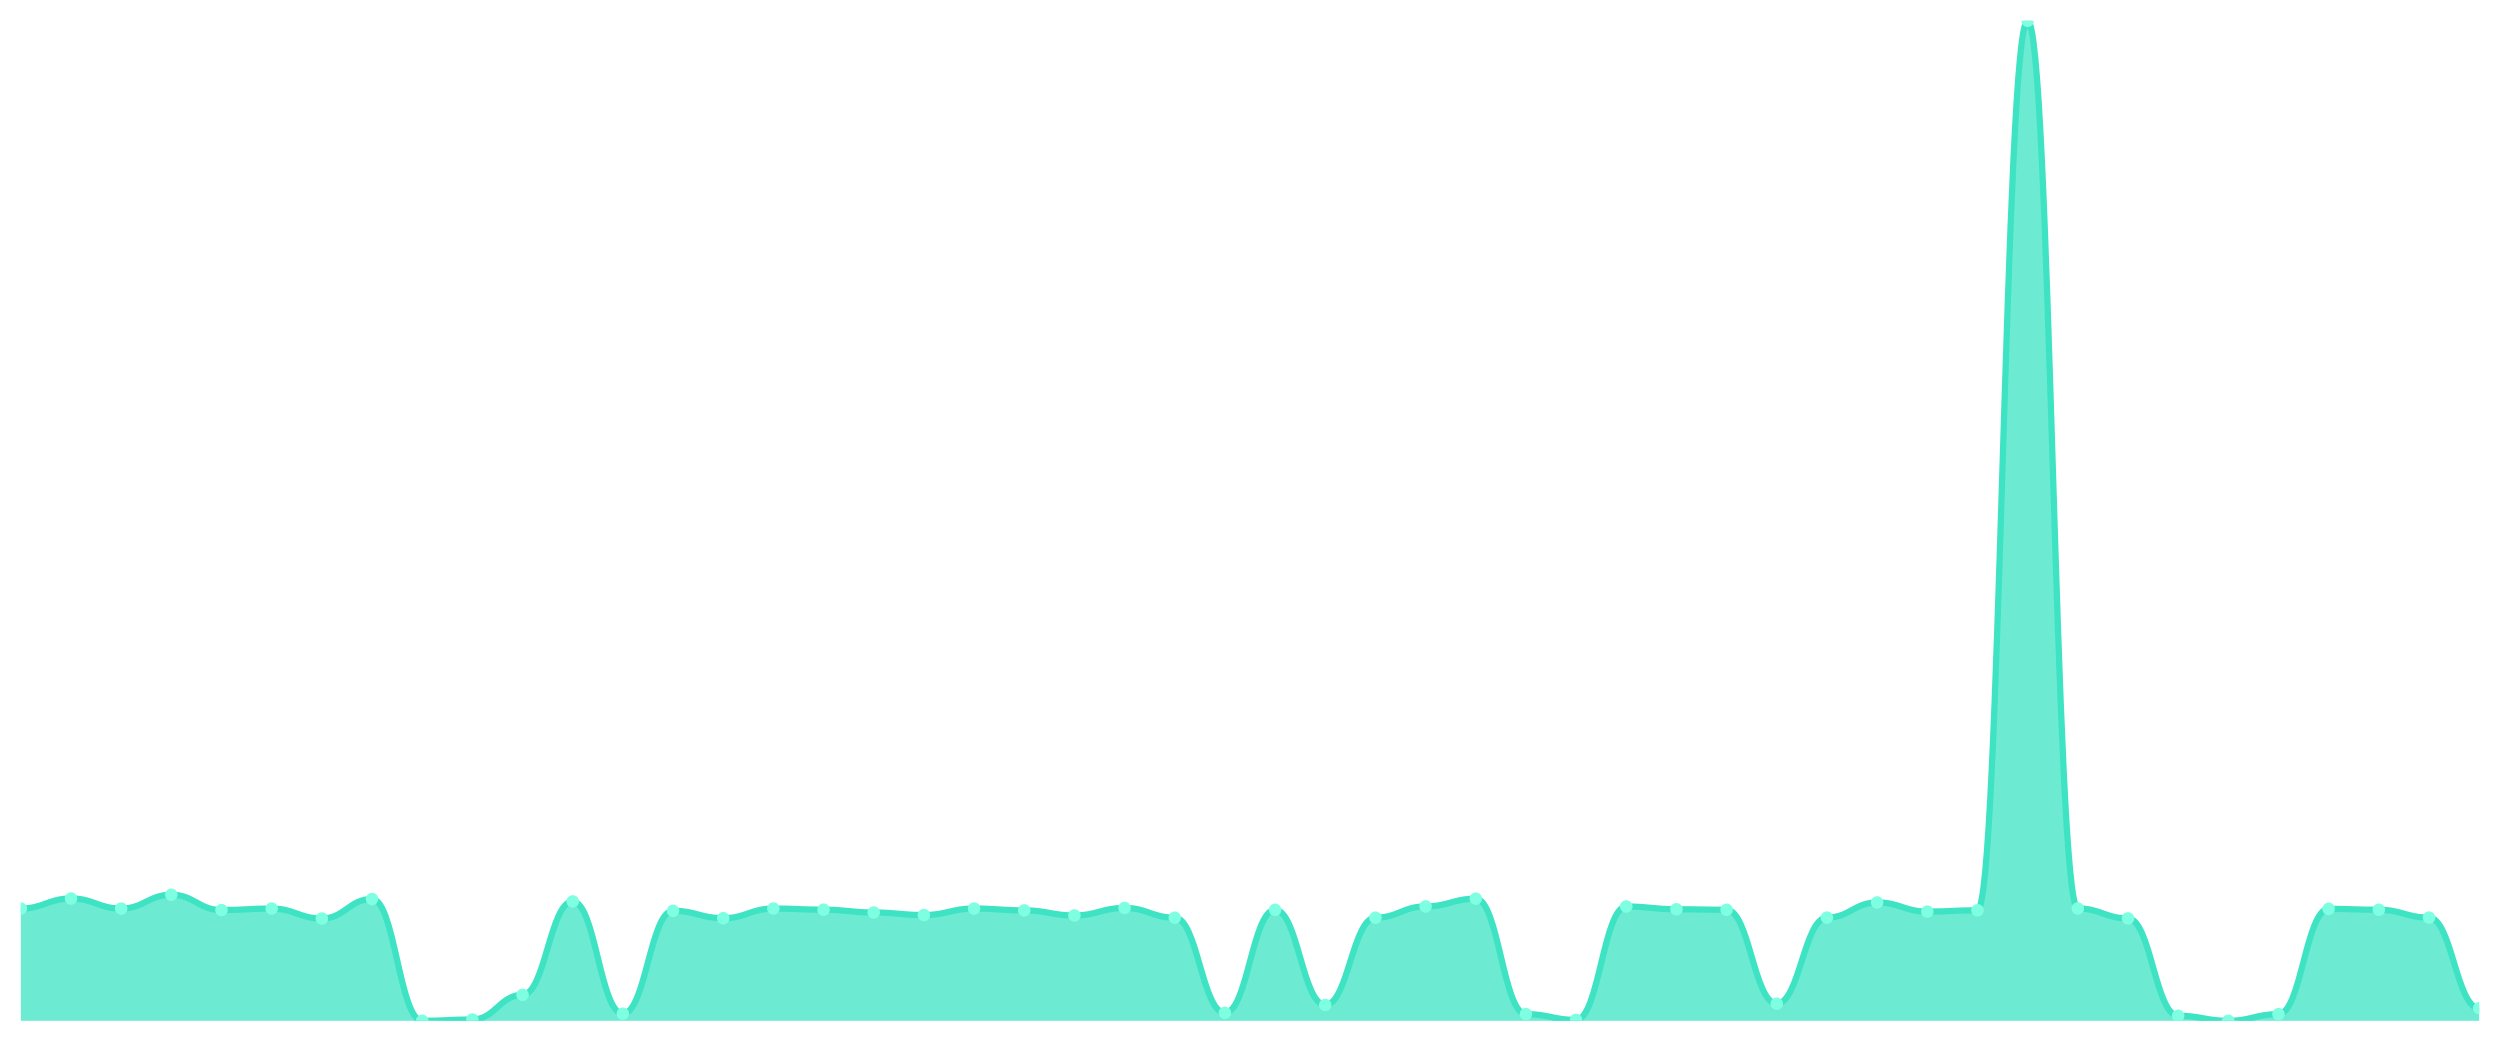
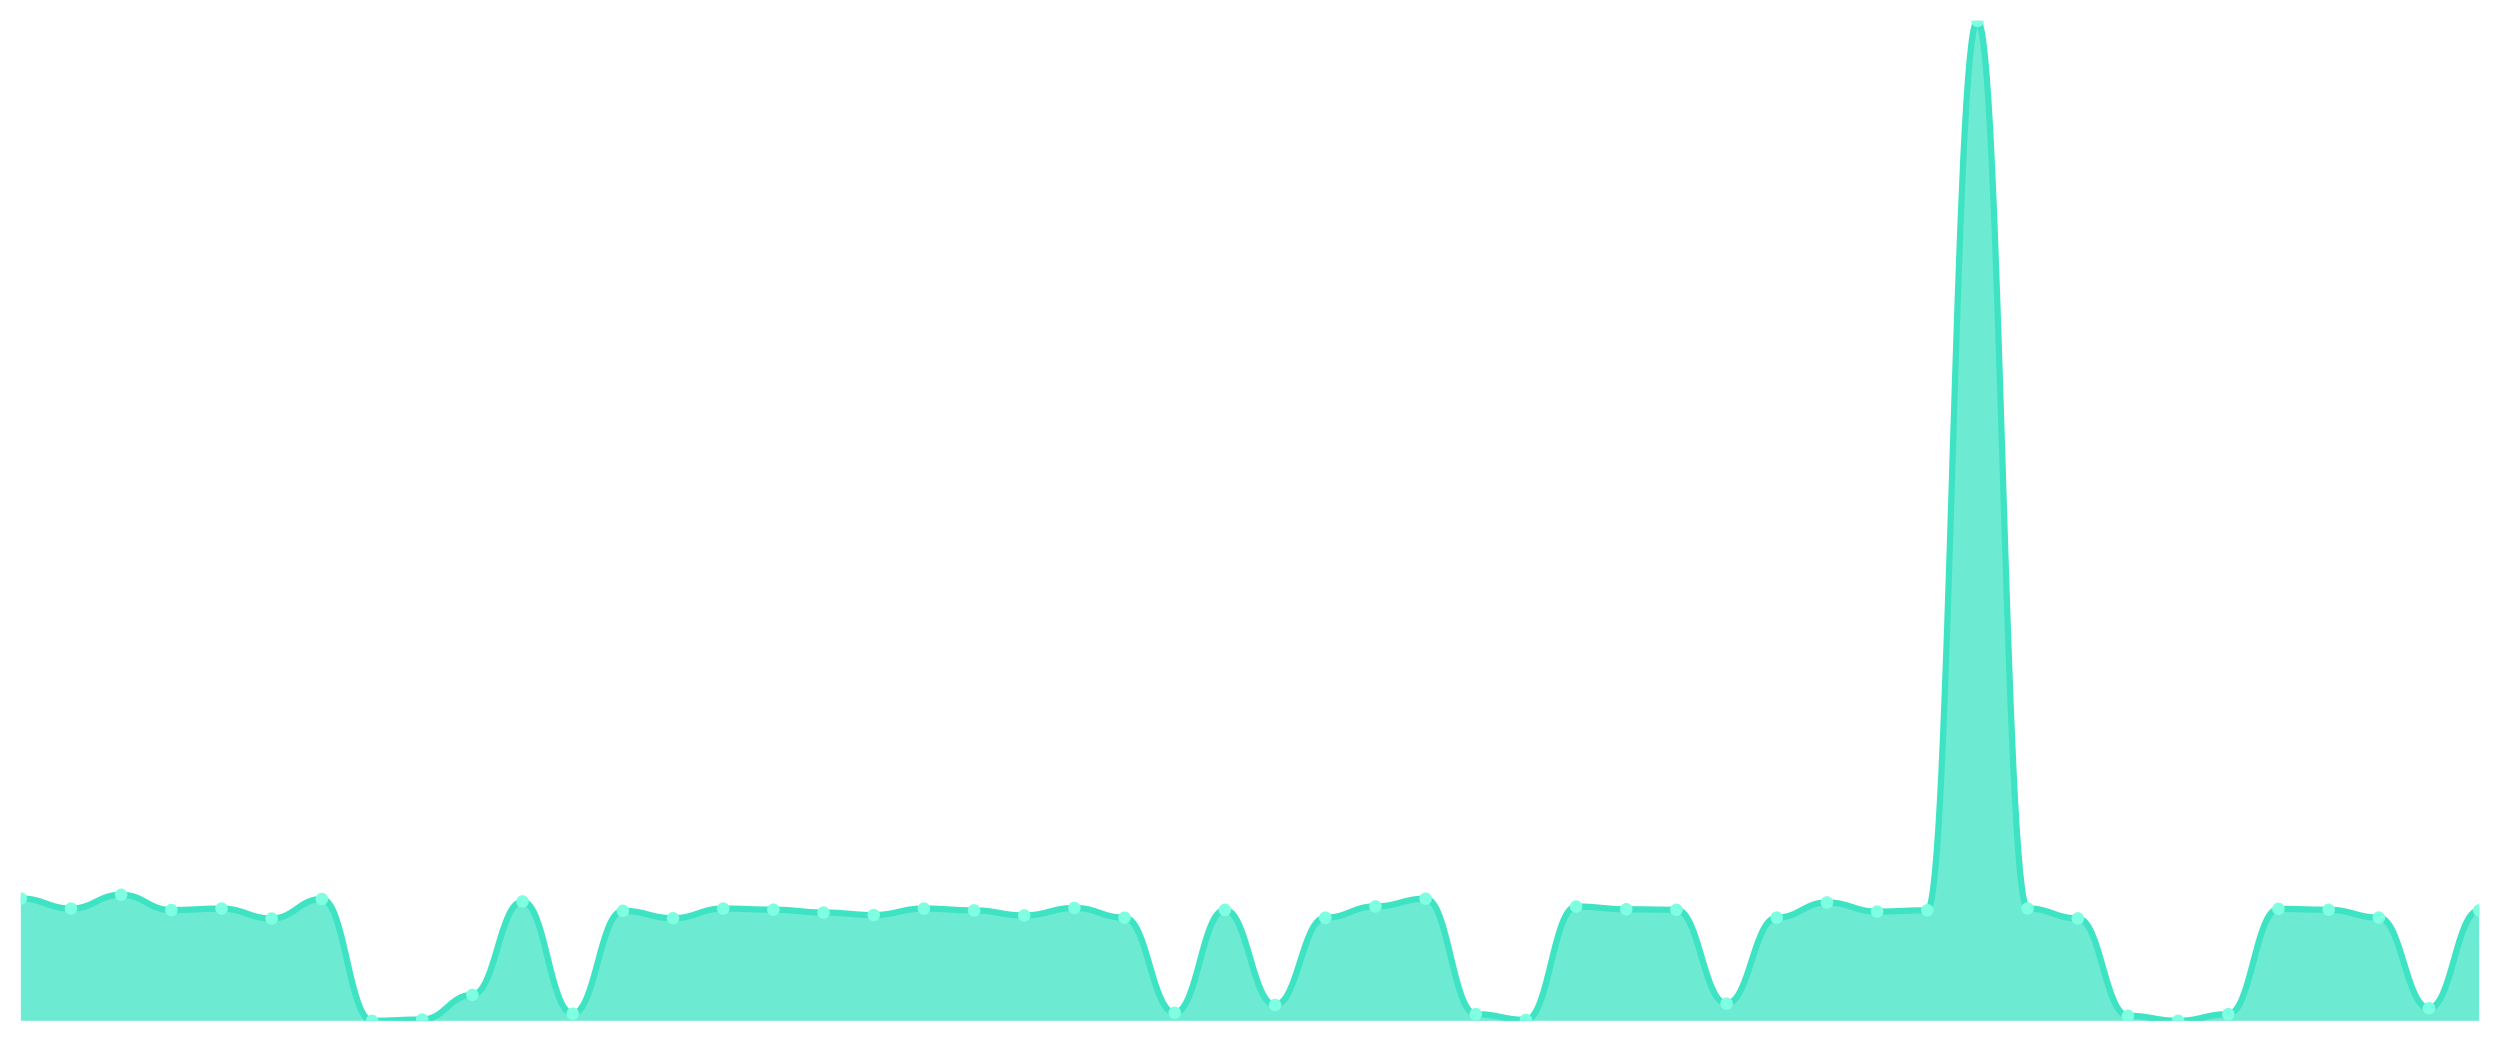
<svg xmlns="http://www.w3.org/2000/svg" viewBox="0 0 1200 500" width="1200" height="500">
  <defs>
    <clipPath id="c">
      <rect x="10" y="10" width="1180" height="480" />
    </clipPath>
  </defs>
  <rect width="1200" height="500" fill="none" />
  <g clip-path="url(#c)">
-     <path d="M 10,490 L 10,436.104 C 20.837,436.104 23.245,431.279 34.082,431.279 C 44.918,431.279 47.327,436.104 58.163,436.104 C 69,436.104 71.408,429.476 82.245,429.476 C 93.082,429.476 95.49,436.835 106.327,436.835 C 117.163,436.835 119.571,436.104 130.408,436.104 C 141.245,436.104 143.653,440.879 154.49,440.879 C 165.327,440.879 167.735,431.523 178.571,431.523 C 189.408,431.523 191.816,490 202.653,490 C 213.49,490 215.898,489.366 226.735,489.366 C 237.571,489.366 239.98,477.525 250.816,477.525 C 261.653,477.525 264.061,432.692 274.898,432.692 C 285.735,432.692 288.143,486.589 298.98,486.589 C 309.816,486.589 312.224,437.176 323.061,437.176 C 333.898,437.176 336.306,440.733 347.143,440.733 C 357.98,440.733 360.388,436.104 371.224,436.104 C 382.061,436.104 384.469,436.64 395.306,436.64 C 406.143,436.64 408.551,438.004 419.388,438.004 C 430.224,438.004 432.633,439.222 443.469,439.222 C 454.306,439.222 456.714,436.104 467.551,436.104 C 478.388,436.104 480.796,436.981 491.633,436.981 C 502.469,436.981 504.878,439.417 515.714,439.417 C 526.551,439.417 528.959,435.811 539.796,435.811 C 550.633,435.811 553.041,440.489 563.878,440.489 C 574.714,440.489 577.122,486.15 587.959,486.15 C 598.796,486.15 601.204,436.737 612.041,436.737 C 622.878,436.737 625.286,482.398 636.122,482.398 C 646.959,482.398 649.367,440.489 660.204,440.489 C 671.041,440.489 673.449,435.08 684.286,435.08 C 695.122,435.08 697.531,431.377 708.367,431.377 C 719.204,431.377 721.612,486.784 732.449,486.784 C 743.286,486.784 745.694,489.561 756.531,489.561 C 767.367,489.561 769.776,435.129 780.612,435.129 C 791.449,435.129 793.857,436.445 804.694,436.445 C 815.531,436.445 817.939,436.688 828.776,436.688 C 839.612,436.688 842.02,481.764 852.857,481.764 C 863.694,481.764 866.102,440.441 876.939,440.441 C 887.776,440.441 890.184,433.18 901.02,433.18 C 911.857,433.18 914.265,437.565 925.102,437.565 C 935.939,437.565 938.347,436.932 949.184,436.932 C 960.02,436.932 962.429,10 973.265,10 C 984.102,10 986.51,436.055 997.347,436.055 C 1008.184,436.055 1010.592,440.83 1021.429,440.83 C 1032.265,440.83 1034.673,487.563 1045.51,487.563 C 1056.347,487.563 1058.755,490 1069.592,490 C 1080.429,490 1082.837,486.784 1093.673,486.784 C 1104.51,486.784 1106.918,436.25 1117.755,436.25 C 1128.592,436.25 1131,436.688 1141.837,436.688 C 1152.673,436.688 1155.082,440.441 1165.918,440.441 C 1176.755,440.441 1179.163,483.957 1190,483.957 L 1190,490 Z" fill="rgba(61,227,195,0.75)" />
-     <path d="M 10,436.104 C 20.837,436.104 23.245,431.279 34.082,431.279 C 44.918,431.279 47.327,436.104 58.163,436.104 C 69,436.104 71.408,429.476 82.245,429.476 C 93.082,429.476 95.49,436.835 106.327,436.835 C 117.163,436.835 119.571,436.104 130.408,436.104 C 141.245,436.104 143.653,440.879 154.49,440.879 C 165.327,440.879 167.735,431.523 178.571,431.523 C 189.408,431.523 191.816,490 202.653,490 C 213.49,490 215.898,489.366 226.735,489.366 C 237.571,489.366 239.98,477.525 250.816,477.525 C 261.653,477.525 264.061,432.692 274.898,432.692 C 285.735,432.692 288.143,486.589 298.98,486.589 C 309.816,486.589 312.224,437.176 323.061,437.176 C 333.898,437.176 336.306,440.733 347.143,440.733 C 357.98,440.733 360.388,436.104 371.224,436.104 C 382.061,436.104 384.469,436.64 395.306,436.64 C 406.143,436.64 408.551,438.004 419.388,438.004 C 430.224,438.004 432.633,439.222 443.469,439.222 C 454.306,439.222 456.714,436.104 467.551,436.104 C 478.388,436.104 480.796,436.981 491.633,436.981 C 502.469,436.981 504.878,439.417 515.714,439.417 C 526.551,439.417 528.959,435.811 539.796,435.811 C 550.633,435.811 553.041,440.489 563.878,440.489 C 574.714,440.489 577.122,486.15 587.959,486.15 C 598.796,486.15 601.204,436.737 612.041,436.737 C 622.878,436.737 625.286,482.398 636.122,482.398 C 646.959,482.398 649.367,440.489 660.204,440.489 C 671.041,440.489 673.449,435.08 684.286,435.08 C 695.122,435.08 697.531,431.377 708.367,431.377 C 719.204,431.377 721.612,486.784 732.449,486.784 C 743.286,486.784 745.694,489.561 756.531,489.561 C 767.367,489.561 769.776,435.129 780.612,435.129 C 791.449,435.129 793.857,436.445 804.694,436.445 C 815.531,436.445 817.939,436.688 828.776,436.688 C 839.612,436.688 842.02,481.764 852.857,481.764 C 863.694,481.764 866.102,440.441 876.939,440.441 C 887.776,440.441 890.184,433.18 901.02,433.18 C 911.857,433.18 914.265,437.565 925.102,437.565 C 935.939,437.565 938.347,436.932 949.184,436.932 C 960.02,436.932 962.429,10 973.265,10 C 984.102,10 986.51,436.055 997.347,436.055 C 1008.184,436.055 1010.592,440.83 1021.429,440.83 C 1032.265,440.83 1034.673,487.563 1045.51,487.563 C 1056.347,487.563 1058.755,490 1069.592,490 C 1080.429,490 1082.837,486.784 1093.673,486.784 C 1104.51,486.784 1106.918,436.25 1117.755,436.25 C 1128.592,436.25 1131,436.688 1141.837,436.688 C 1152.673,436.688 1155.082,440.441 1165.918,440.441 C 1176.755,440.441 1179.163,483.957 1190,483.957" fill="none" stroke="#3de3c3" stroke-width="3" stroke-linecap="round" stroke-linejoin="round" />
-     <circle cx="10" cy="436.104" r="3" fill="#7fffe1" />
-     <circle cx="34.082" cy="431.279" r="3" fill="#7fffe1" />
-     <circle cx="58.163" cy="436.104" r="3" fill="#7fffe1" />
-     <circle cx="82.245" cy="429.476" r="3" fill="#7fffe1" />
-     <circle cx="106.327" cy="436.835" r="3" fill="#7fffe1" />
-     <circle cx="130.408" cy="436.104" r="3" fill="#7fffe1" />
-     <circle cx="154.49" cy="440.879" r="3" fill="#7fffe1" />
-     <circle cx="178.571" cy="431.523" r="3" fill="#7fffe1" />
-     <circle cx="202.653" cy="490" r="3" fill="#7fffe1" />
-     <circle cx="226.735" cy="489.366" r="3" fill="#7fffe1" />
-     <circle cx="250.816" cy="477.525" r="3" fill="#7fffe1" />
-     <circle cx="274.898" cy="432.692" r="3" fill="#7fffe1" />
-     <circle cx="298.98" cy="486.589" r="3" fill="#7fffe1" />
-     <circle cx="323.061" cy="437.176" r="3" fill="#7fffe1" />
-     <circle cx="347.143" cy="440.733" r="3" fill="#7fffe1" />
-     <circle cx="371.224" cy="436.104" r="3" fill="#7fffe1" />
-     <circle cx="395.306" cy="436.64" r="3" fill="#7fffe1" />
-     <circle cx="419.388" cy="438.004" r="3" fill="#7fffe1" />
-     <circle cx="443.469" cy="439.222" r="3" fill="#7fffe1" />
-     <circle cx="467.551" cy="436.104" r="3" fill="#7fffe1" />
-     <circle cx="491.633" cy="436.981" r="3" fill="#7fffe1" />
-     <circle cx="515.714" cy="439.417" r="3" fill="#7fffe1" />
-     <circle cx="539.796" cy="435.811" r="3" fill="#7fffe1" />
-     <circle cx="563.878" cy="440.489" r="3" fill="#7fffe1" />
-     <circle cx="587.959" cy="486.15" r="3" fill="#7fffe1" />
-     <circle cx="612.041" cy="436.737" r="3" fill="#7fffe1" />
-     <circle cx="636.122" cy="482.398" r="3" fill="#7fffe1" />
-     <circle cx="660.204" cy="440.489" r="3" fill="#7fffe1" />
-     <circle cx="684.286" cy="435.08" r="3" fill="#7fffe1" />
-     <circle cx="708.367" cy="431.377" r="3" fill="#7fffe1" />
-     <circle cx="732.449" cy="486.784" r="3" fill="#7fffe1" />
-     <circle cx="756.531" cy="489.561" r="3" fill="#7fffe1" />
-     <circle cx="780.612" cy="435.129" r="3" fill="#7fffe1" />
-     <circle cx="804.694" cy="436.445" r="3" fill="#7fffe1" />
-     <circle cx="828.776" cy="436.688" r="3" fill="#7fffe1" />
-     <circle cx="852.857" cy="481.764" r="3" fill="#7fffe1" />
-     <circle cx="876.939" cy="440.441" r="3" fill="#7fffe1" />
-     <circle cx="901.02" cy="433.18" r="3" fill="#7fffe1" />
-     <circle cx="925.102" cy="437.565" r="3" fill="#7fffe1" />
-     <circle cx="949.184" cy="436.932" r="3" fill="#7fffe1" />
-     <circle cx="973.265" cy="10" r="3" fill="#7fffe1" />
-     <circle cx="997.347" cy="436.055" r="3" fill="#7fffe1" />
-     <circle cx="1021.429" cy="440.83" r="3" fill="#7fffe1" />
-     <circle cx="1045.51" cy="487.563" r="3" fill="#7fffe1" />
-     <circle cx="1069.592" cy="490" r="3" fill="#7fffe1" />
-     <circle cx="1093.673" cy="486.784" r="3" fill="#7fffe1" />
-     <circle cx="1117.755" cy="436.25" r="3" fill="#7fffe1" />
-     <circle cx="1141.837" cy="436.688" r="3" fill="#7fffe1" />
-     <circle cx="1165.918" cy="440.441" r="3" fill="#7fffe1" />
-     <circle cx="1190" cy="483.957" r="3" fill="#7fffe1" />
+     <path d="M 10,490 L 10,431.279 C 20.837,431.279 23.245,436.104 34.082,436.104 C 44.918,436.104 47.327,429.476 58.163,429.476 C 69,429.476 71.408,436.835 82.245,436.835 C 93.082,436.835 95.49,436.104 106.327,436.104 C 117.163,436.104 119.571,440.879 130.408,440.879 C 141.245,440.879 143.653,431.523 154.49,431.523 C 165.327,431.523 167.735,490 178.571,490 C 189.408,490 191.816,489.366 202.653,489.366 C 213.49,489.366 215.898,477.525 226.735,477.525 C 237.571,477.525 239.98,432.692 250.816,432.692 C 261.653,432.692 264.061,486.589 274.898,486.589 C 285.735,486.589 288.143,437.176 298.98,437.176 C 309.816,437.176 312.224,440.733 323.061,440.733 C 333.898,440.733 336.306,436.104 347.143,436.104 C 357.98,436.104 360.388,436.64 371.224,436.64 C 382.061,436.64 384.469,438.004 395.306,438.004 C 406.143,438.004 408.551,439.222 419.388,439.222 C 430.224,439.222 432.633,436.104 443.469,436.104 C 454.306,436.104 456.714,436.981 467.551,436.981 C 478.388,436.981 480.796,439.417 491.633,439.417 C 502.469,439.417 504.878,435.811 515.714,435.811 C 526.551,435.811 528.959,440.489 539.796,440.489 C 550.633,440.489 553.041,486.15 563.878,486.15 C 574.714,486.15 577.122,436.737 587.959,436.737 C 598.796,436.737 601.204,482.398 612.041,482.398 C 622.878,482.398 625.286,440.489 636.122,440.489 C 646.959,440.489 649.367,435.08 660.204,435.08 C 671.041,435.08 673.449,431.377 684.286,431.377 C 695.122,431.377 697.531,486.784 708.367,486.784 C 719.204,486.784 721.612,489.561 732.449,489.561 C 743.286,489.561 745.694,435.129 756.531,435.129 C 767.367,435.129 769.776,436.445 780.612,436.445 C 791.449,436.445 793.857,436.688 804.694,436.688 C 815.531,436.688 817.939,481.764 828.776,481.764 C 839.612,481.764 842.02,440.441 852.857,440.441 C 863.694,440.441 866.102,433.18 876.939,433.18 C 887.776,433.18 890.184,437.565 901.02,437.565 C 911.857,437.565 914.265,436.932 925.102,436.932 C 935.939,436.932 938.347,10 949.184,10 C 960.02,10 962.429,436.055 973.265,436.055 C 984.102,436.055 986.51,440.83 997.347,440.83 C 1008.184,440.83 1010.592,487.563 1021.429,487.563 C 1032.265,487.563 1034.673,490 1045.51,490 C 1056.347,490 1058.755,486.784 1069.592,486.784 C 1080.429,486.784 1082.837,436.25 1093.673,436.25 C 1104.51,436.25 1106.918,436.688 1117.755,436.688 C 1128.592,436.688 1131,440.441 1141.837,440.441 C 1152.673,440.441 1155.082,483.957 1165.918,483.957 C 1176.755,483.957 1179.163,436.981 1190,436.981 L 1190,490 Z" fill="rgba(61,227,195,0.75)" />
+     <path d="M 10,431.279 C 20.837,431.279 23.245,436.104 34.082,436.104 C 44.918,436.104 47.327,429.476 58.163,429.476 C 69,429.476 71.408,436.835 82.245,436.835 C 93.082,436.835 95.49,436.104 106.327,436.104 C 117.163,436.104 119.571,440.879 130.408,440.879 C 141.245,440.879 143.653,431.523 154.49,431.523 C 165.327,431.523 167.735,490 178.571,490 C 189.408,490 191.816,489.366 202.653,489.366 C 213.49,489.366 215.898,477.525 226.735,477.525 C 237.571,477.525 239.98,432.692 250.816,432.692 C 261.653,432.692 264.061,486.589 274.898,486.589 C 285.735,486.589 288.143,437.176 298.98,437.176 C 309.816,437.176 312.224,440.733 323.061,440.733 C 333.898,440.733 336.306,436.104 347.143,436.104 C 357.98,436.104 360.388,436.64 371.224,436.64 C 382.061,436.64 384.469,438.004 395.306,438.004 C 406.143,438.004 408.551,439.222 419.388,439.222 C 430.224,439.222 432.633,436.104 443.469,436.104 C 454.306,436.104 456.714,436.981 467.551,436.981 C 478.388,436.981 480.796,439.417 491.633,439.417 C 502.469,439.417 504.878,435.811 515.714,435.811 C 526.551,435.811 528.959,440.489 539.796,440.489 C 550.633,440.489 553.041,486.15 563.878,486.15 C 574.714,486.15 577.122,436.737 587.959,436.737 C 598.796,436.737 601.204,482.398 612.041,482.398 C 622.878,482.398 625.286,440.489 636.122,440.489 C 646.959,440.489 649.367,435.08 660.204,435.08 C 671.041,435.08 673.449,431.377 684.286,431.377 C 695.122,431.377 697.531,486.784 708.367,486.784 C 719.204,486.784 721.612,489.561 732.449,489.561 C 743.286,489.561 745.694,435.129 756.531,435.129 C 767.367,435.129 769.776,436.445 780.612,436.445 C 791.449,436.445 793.857,436.688 804.694,436.688 C 815.531,436.688 817.939,481.764 828.776,481.764 C 839.612,481.764 842.02,440.441 852.857,440.441 C 863.694,440.441 866.102,433.18 876.939,433.18 C 887.776,433.18 890.184,437.565 901.02,437.565 C 911.857,437.565 914.265,436.932 925.102,436.932 C 935.939,436.932 938.347,10 949.184,10 C 960.02,10 962.429,436.055 973.265,436.055 C 984.102,436.055 986.51,440.83 997.347,440.83 C 1008.184,440.83 1010.592,487.563 1021.429,487.563 C 1032.265,487.563 1034.673,490 1045.51,490 C 1056.347,490 1058.755,486.784 1069.592,486.784 C 1080.429,486.784 1082.837,436.25 1093.673,436.25 C 1104.51,436.25 1106.918,436.688 1117.755,436.688 C 1128.592,436.688 1131,440.441 1141.837,440.441 C 1152.673,440.441 1155.082,483.957 1165.918,483.957 C 1176.755,483.957 1179.163,436.981 1190,436.981" fill="none" stroke="#3de3c3" stroke-width="3" stroke-linecap="round" stroke-linejoin="round" />
+     <circle cx="10" cy="431.279" r="3" fill="#7fffe1" />
+     <circle cx="34.082" cy="436.104" r="3" fill="#7fffe1" />
+     <circle cx="58.163" cy="429.476" r="3" fill="#7fffe1" />
+     <circle cx="82.245" cy="436.835" r="3" fill="#7fffe1" />
+     <circle cx="106.327" cy="436.104" r="3" fill="#7fffe1" />
+     <circle cx="130.408" cy="440.879" r="3" fill="#7fffe1" />
+     <circle cx="154.49" cy="431.523" r="3" fill="#7fffe1" />
+     <circle cx="178.571" cy="490" r="3" fill="#7fffe1" />
+     <circle cx="202.653" cy="489.366" r="3" fill="#7fffe1" />
+     <circle cx="226.735" cy="477.525" r="3" fill="#7fffe1" />
+     <circle cx="250.816" cy="432.692" r="3" fill="#7fffe1" />
+     <circle cx="274.898" cy="486.589" r="3" fill="#7fffe1" />
+     <circle cx="298.98" cy="437.176" r="3" fill="#7fffe1" />
+     <circle cx="323.061" cy="440.733" r="3" fill="#7fffe1" />
+     <circle cx="347.143" cy="436.104" r="3" fill="#7fffe1" />
+     <circle cx="371.224" cy="436.64" r="3" fill="#7fffe1" />
+     <circle cx="395.306" cy="438.004" r="3" fill="#7fffe1" />
+     <circle cx="419.388" cy="439.222" r="3" fill="#7fffe1" />
+     <circle cx="443.469" cy="436.104" r="3" fill="#7fffe1" />
+     <circle cx="467.551" cy="436.981" r="3" fill="#7fffe1" />
+     <circle cx="491.633" cy="439.417" r="3" fill="#7fffe1" />
+     <circle cx="515.714" cy="435.811" r="3" fill="#7fffe1" />
+     <circle cx="539.796" cy="440.489" r="3" fill="#7fffe1" />
+     <circle cx="563.878" cy="486.15" r="3" fill="#7fffe1" />
+     <circle cx="587.959" cy="436.737" r="3" fill="#7fffe1" />
+     <circle cx="612.041" cy="482.398" r="3" fill="#7fffe1" />
+     <circle cx="636.122" cy="440.489" r="3" fill="#7fffe1" />
+     <circle cx="660.204" cy="435.08" r="3" fill="#7fffe1" />
+     <circle cx="684.286" cy="431.377" r="3" fill="#7fffe1" />
+     <circle cx="708.367" cy="486.784" r="3" fill="#7fffe1" />
+     <circle cx="732.449" cy="489.561" r="3" fill="#7fffe1" />
+     <circle cx="756.531" cy="435.129" r="3" fill="#7fffe1" />
+     <circle cx="780.612" cy="436.445" r="3" fill="#7fffe1" />
+     <circle cx="804.694" cy="436.688" r="3" fill="#7fffe1" />
+     <circle cx="828.776" cy="481.764" r="3" fill="#7fffe1" />
+     <circle cx="852.857" cy="440.441" r="3" fill="#7fffe1" />
+     <circle cx="876.939" cy="433.18" r="3" fill="#7fffe1" />
+     <circle cx="901.02" cy="437.565" r="3" fill="#7fffe1" />
+     <circle cx="925.102" cy="436.932" r="3" fill="#7fffe1" />
+     <circle cx="949.184" cy="10" r="3" fill="#7fffe1" />
+     <circle cx="973.265" cy="436.055" r="3" fill="#7fffe1" />
+     <circle cx="997.347" cy="440.83" r="3" fill="#7fffe1" />
+     <circle cx="1021.429" cy="487.563" r="3" fill="#7fffe1" />
+     <circle cx="1045.51" cy="490" r="3" fill="#7fffe1" />
+     <circle cx="1069.592" cy="486.784" r="3" fill="#7fffe1" />
+     <circle cx="1093.673" cy="436.25" r="3" fill="#7fffe1" />
+     <circle cx="1117.755" cy="436.688" r="3" fill="#7fffe1" />
+     <circle cx="1141.837" cy="440.441" r="3" fill="#7fffe1" />
+     <circle cx="1165.918" cy="483.957" r="3" fill="#7fffe1" />
+     <circle cx="1190" cy="436.981" r="3" fill="#7fffe1" />
  </g>
</svg>
